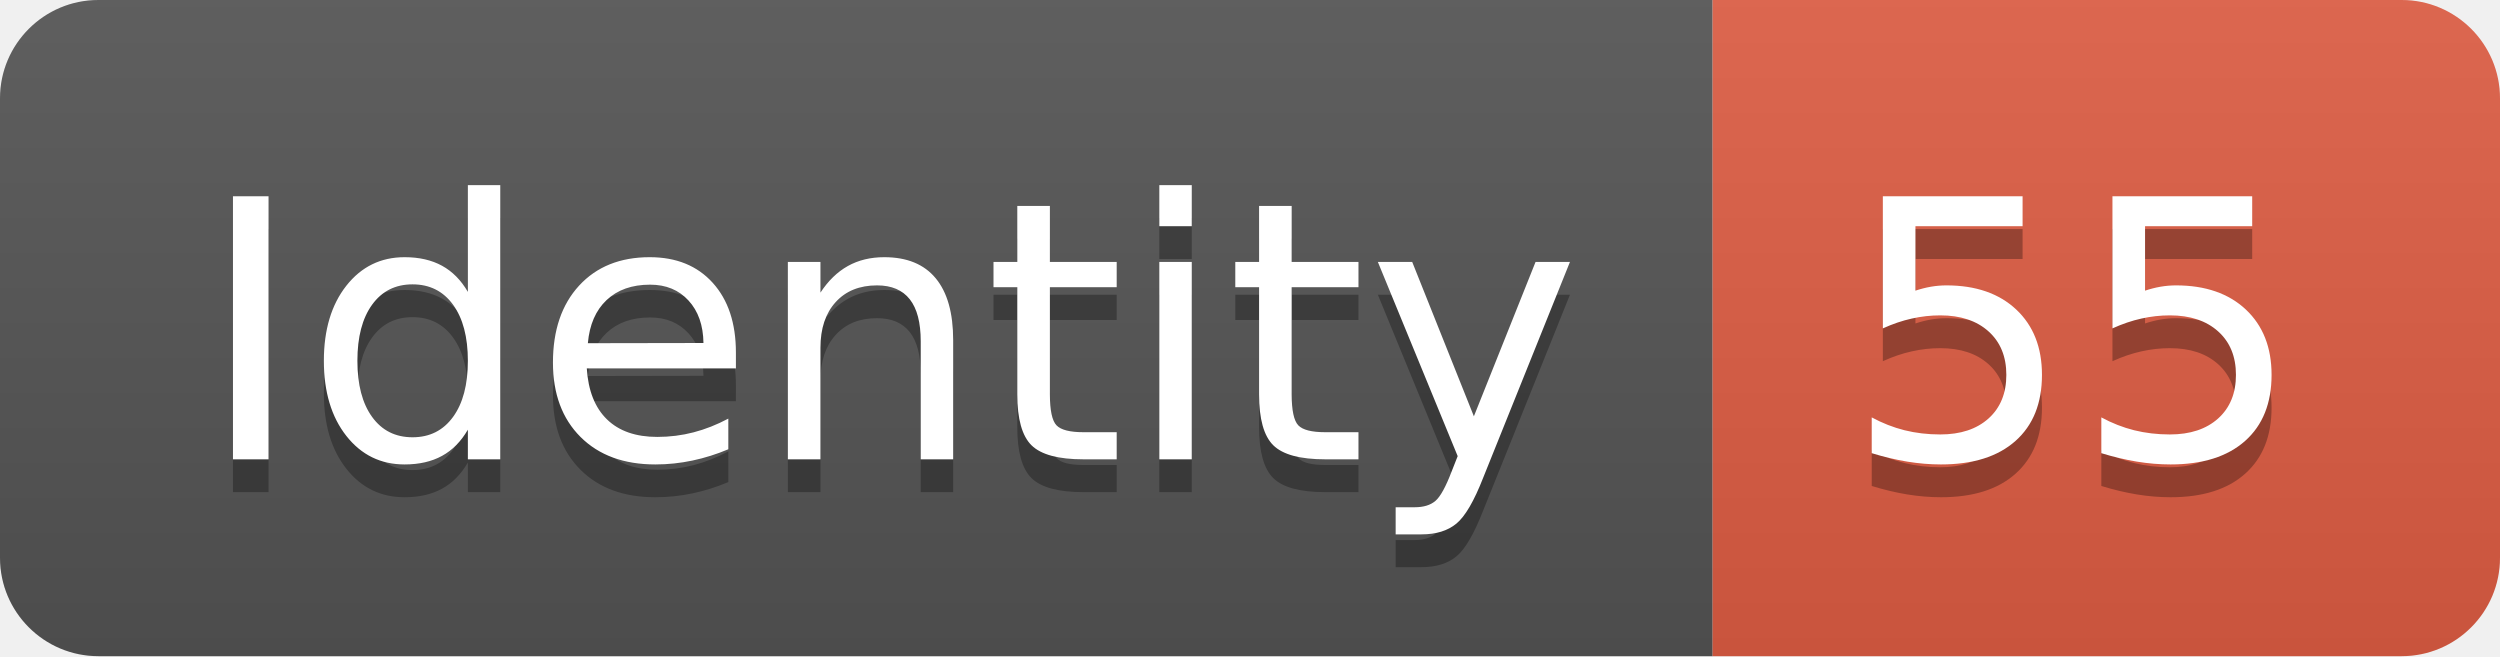
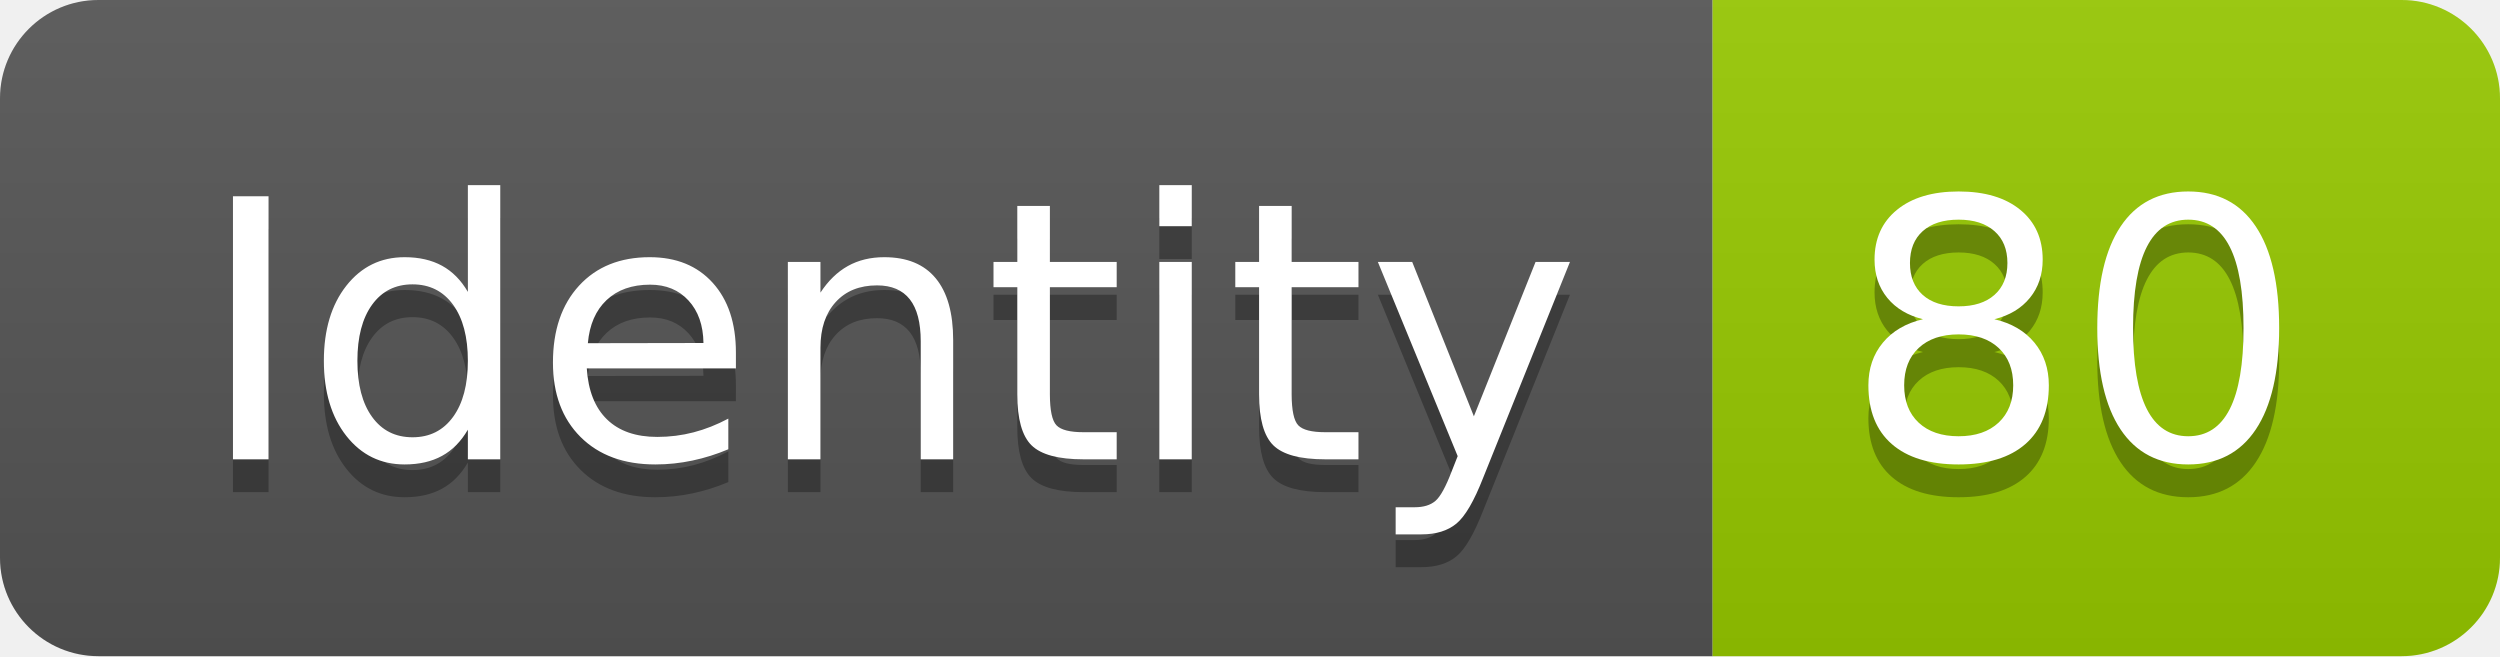
<svg xmlns="http://www.w3.org/2000/svg" width="76.2" height="20">
  <linearGradient id="smooth" x2="0" y2="100%">
    <stop offset="0" stop-color="#bbb" stop-opacity=".1" />
    <stop offset="1" stop-opacity=".1" />
  </linearGradient>
  <clipPath id="round">
    <rect width="76.2" height="20" rx="3" fill="#fff" />
  </clipPath>
  <g clip-path="url(#round)">
    <rect width="52.2" height="20" fill="#555" />
-     <rect x="52.2" width="24.0" height="20" fill="#e05d44" />
+     <rect x="52.2" width="24.0" height="20" fill="#97CA00" />
    <rect width="76.2" height="20" fill="url(#smooth)" />
  </g>
  <g fill="#fff" text-anchor="middle" font-family="DejaVu Sans,Verdana,Geneva,sans-serif" font-size="110">
    <text x="271.0" y="150" fill="#010101" fill-opacity=".3" transform="scale(0.1)" textLength="422.0" lengthAdjust="spacing">Identity</text>
    <text x="271.0" y="140" transform="scale(0.1)" textLength="422.0" lengthAdjust="spacing">Identity</text>
-     <text x="632.0" y="150" fill="#010101" fill-opacity=".3" transform="scale(0.1)" textLength="140.0" lengthAdjust="spacing">55</text>
-     <text x="632.0" y="140" transform="scale(0.1)" textLength="140.0" lengthAdjust="spacing">55</text>
+     <text x="632.0" y="150" fill="#010101" fill-opacity=".3" transform="scale(0.1)" textLength="140.0" lengthAdjust="spacing">80</text>
+     <text x="632.0" y="140" transform="scale(0.1)" textLength="140.0" lengthAdjust="spacing">80</text>
  </g>
</svg>
